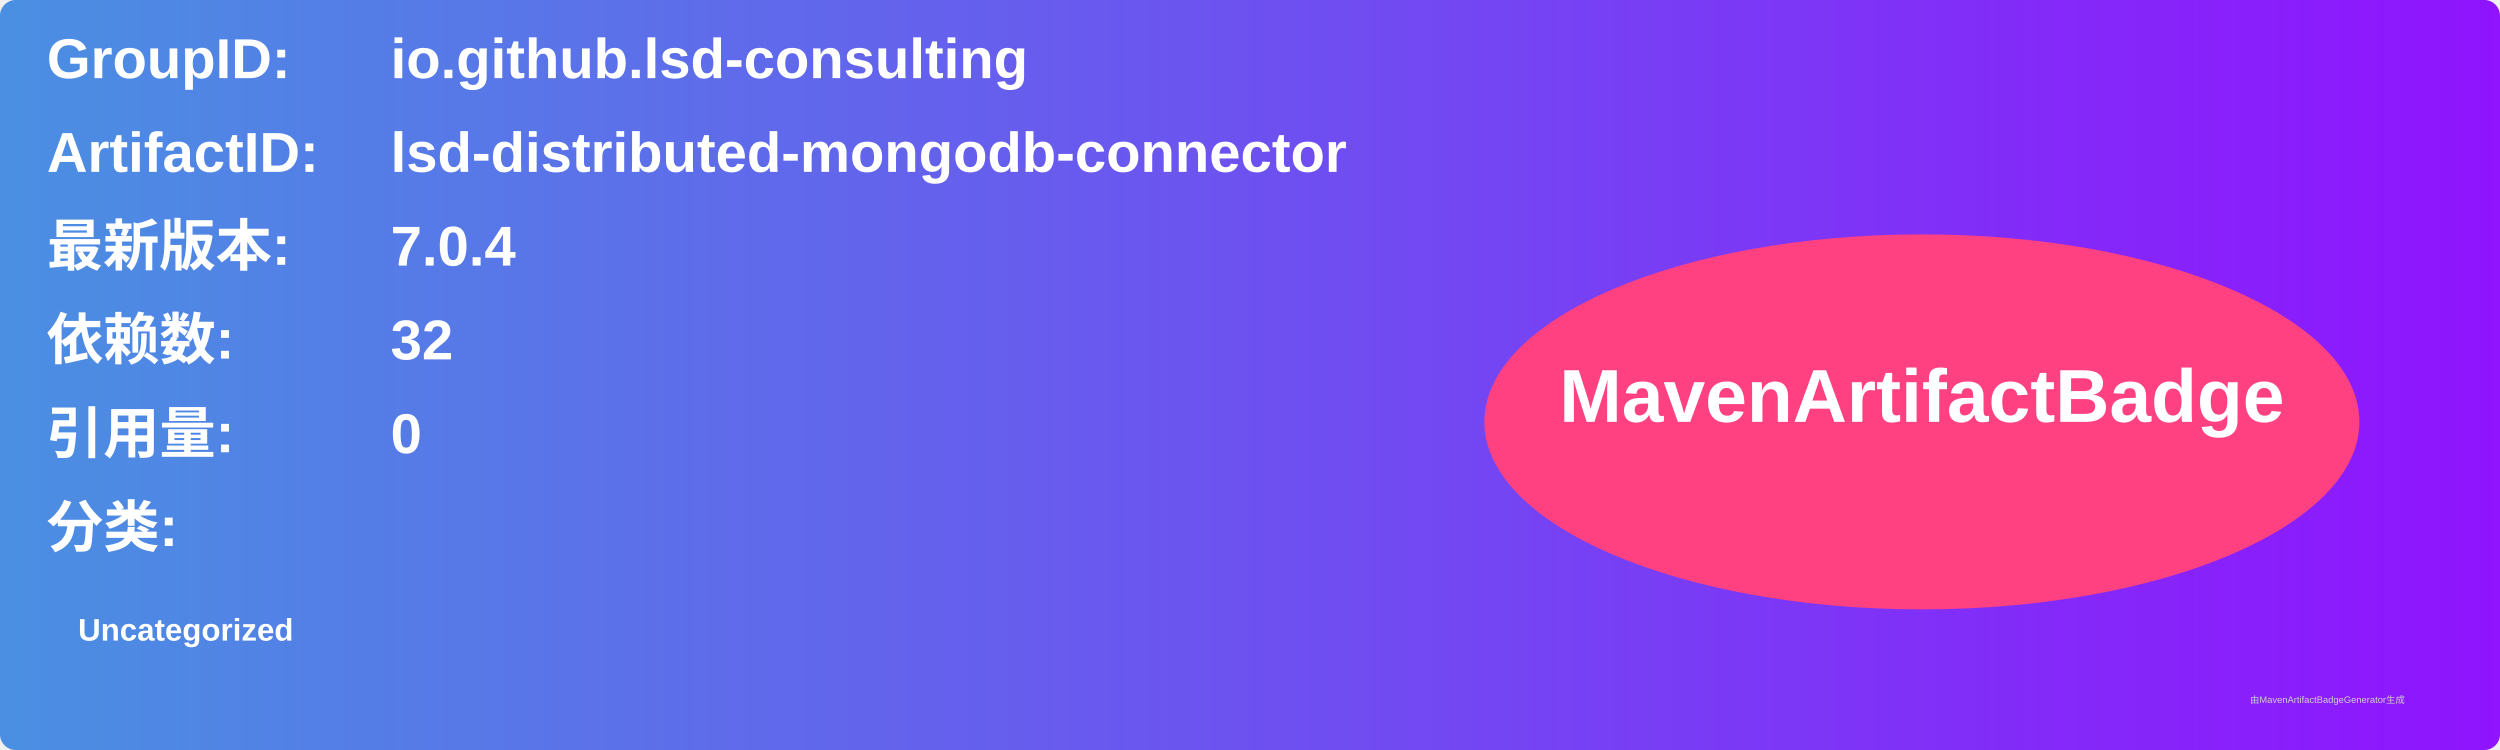
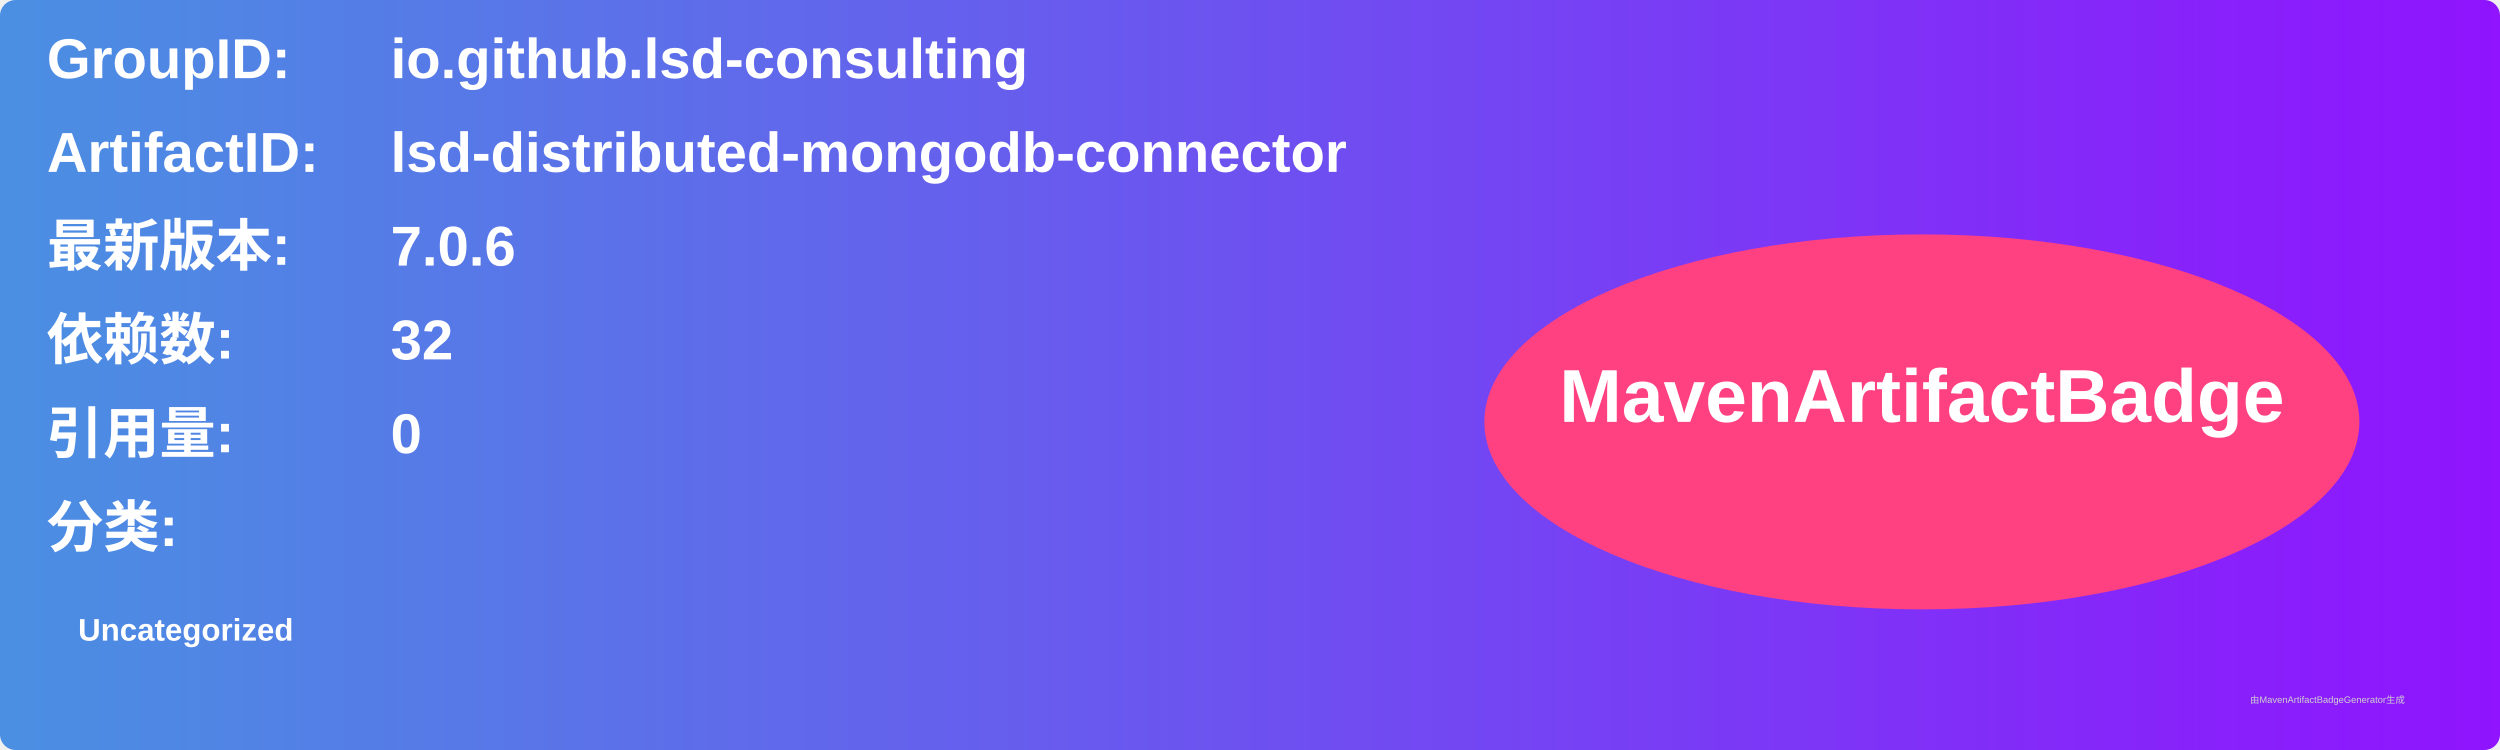
<svg xmlns="http://www.w3.org/2000/svg" width="800" height="240" viewBox="0 0 800 240">
  <linearGradient id="grad" x1="0%" y1="0%" x2="100%" y2="0%">
    <stop offset="0%" stop-color="#4a90e2" />
    <stop offset="100%" stop-color="#9013fe" />
  </linearGradient>
  <rect width="100%" height="100%" rx="5" ry="5" fill="url(#grad)" />
  <g transform="translate(15, 15)">
    <text x="0" y="10" font-family="Arial" font-size="18" fill="white" font-weight="bold" width="260">GroupID:</text>
    <text x="110" y="10" font-family="Arial" font-size="18" fill="white" font-weight="bold" width="460">io.github.lsd-consulting</text>
    <text x="0" y="40" font-family="Arial" font-size="18" fill="white" font-weight="bold" width="260">ArtifactID:</text>
    <text x="110" y="40" font-family="Arial" font-size="18" fill="white" font-weight="bold" width="460">lsd-distributed-mongodb-connector</text>
    <text x="0" y="70" font-family="Arial" font-size="18" fill="white" font-weight="bold">最新版本:</text>
    <text x="110" y="70" font-family="Arial" font-size="18" fill="white" font-weight="bold">
-       <tspan font-weight="bold">7.0.4</tspan>
+       <tspan font-weight="bold">7.0.6</tspan>
    </text>
    <text x="0" y="100" font-family="Arial" font-size="18" fill="white" font-weight="bold">依赖数: </text>
    <text x="110" y="100" font-family="Arial" font-size="18" fill="white">
      <tspan font-weight="bold">32</tspan>
    </text>
    <text x="0" y="130" font-family="Arial" font-size="18" fill="white" font-weight="bold">引用量: </text>
    <text x="110" y="130" font-family="Arial" font-size="18" fill="white">
      <tspan font-weight="bold">0</tspan>
    </text>
    <text x="0" y="160" font-family="Arial" font-size="18" fill="white" font-weight="bold">分类:</text>
    <text x="10" y="190" font-family="Arial" font-size="10" fill="white">
      <tspan font-weight="bold">Uncategorized</tspan>
    </text>
    <ellipse cx="600" cy="120" rx="140" ry="60" fill="#ff4081" />
    <text x="600" y="120" text-anchor="middle" font-family="Arial" font-size="24" fill="white" font-weight="bold">MavenArtifactBadge</text>
  </g>
  <text x="720" y="225" font-family="Arial" font-size="3" fill="#d0d0d0">由MavenArtifactBadgeGenerator生成</text>
</svg>
